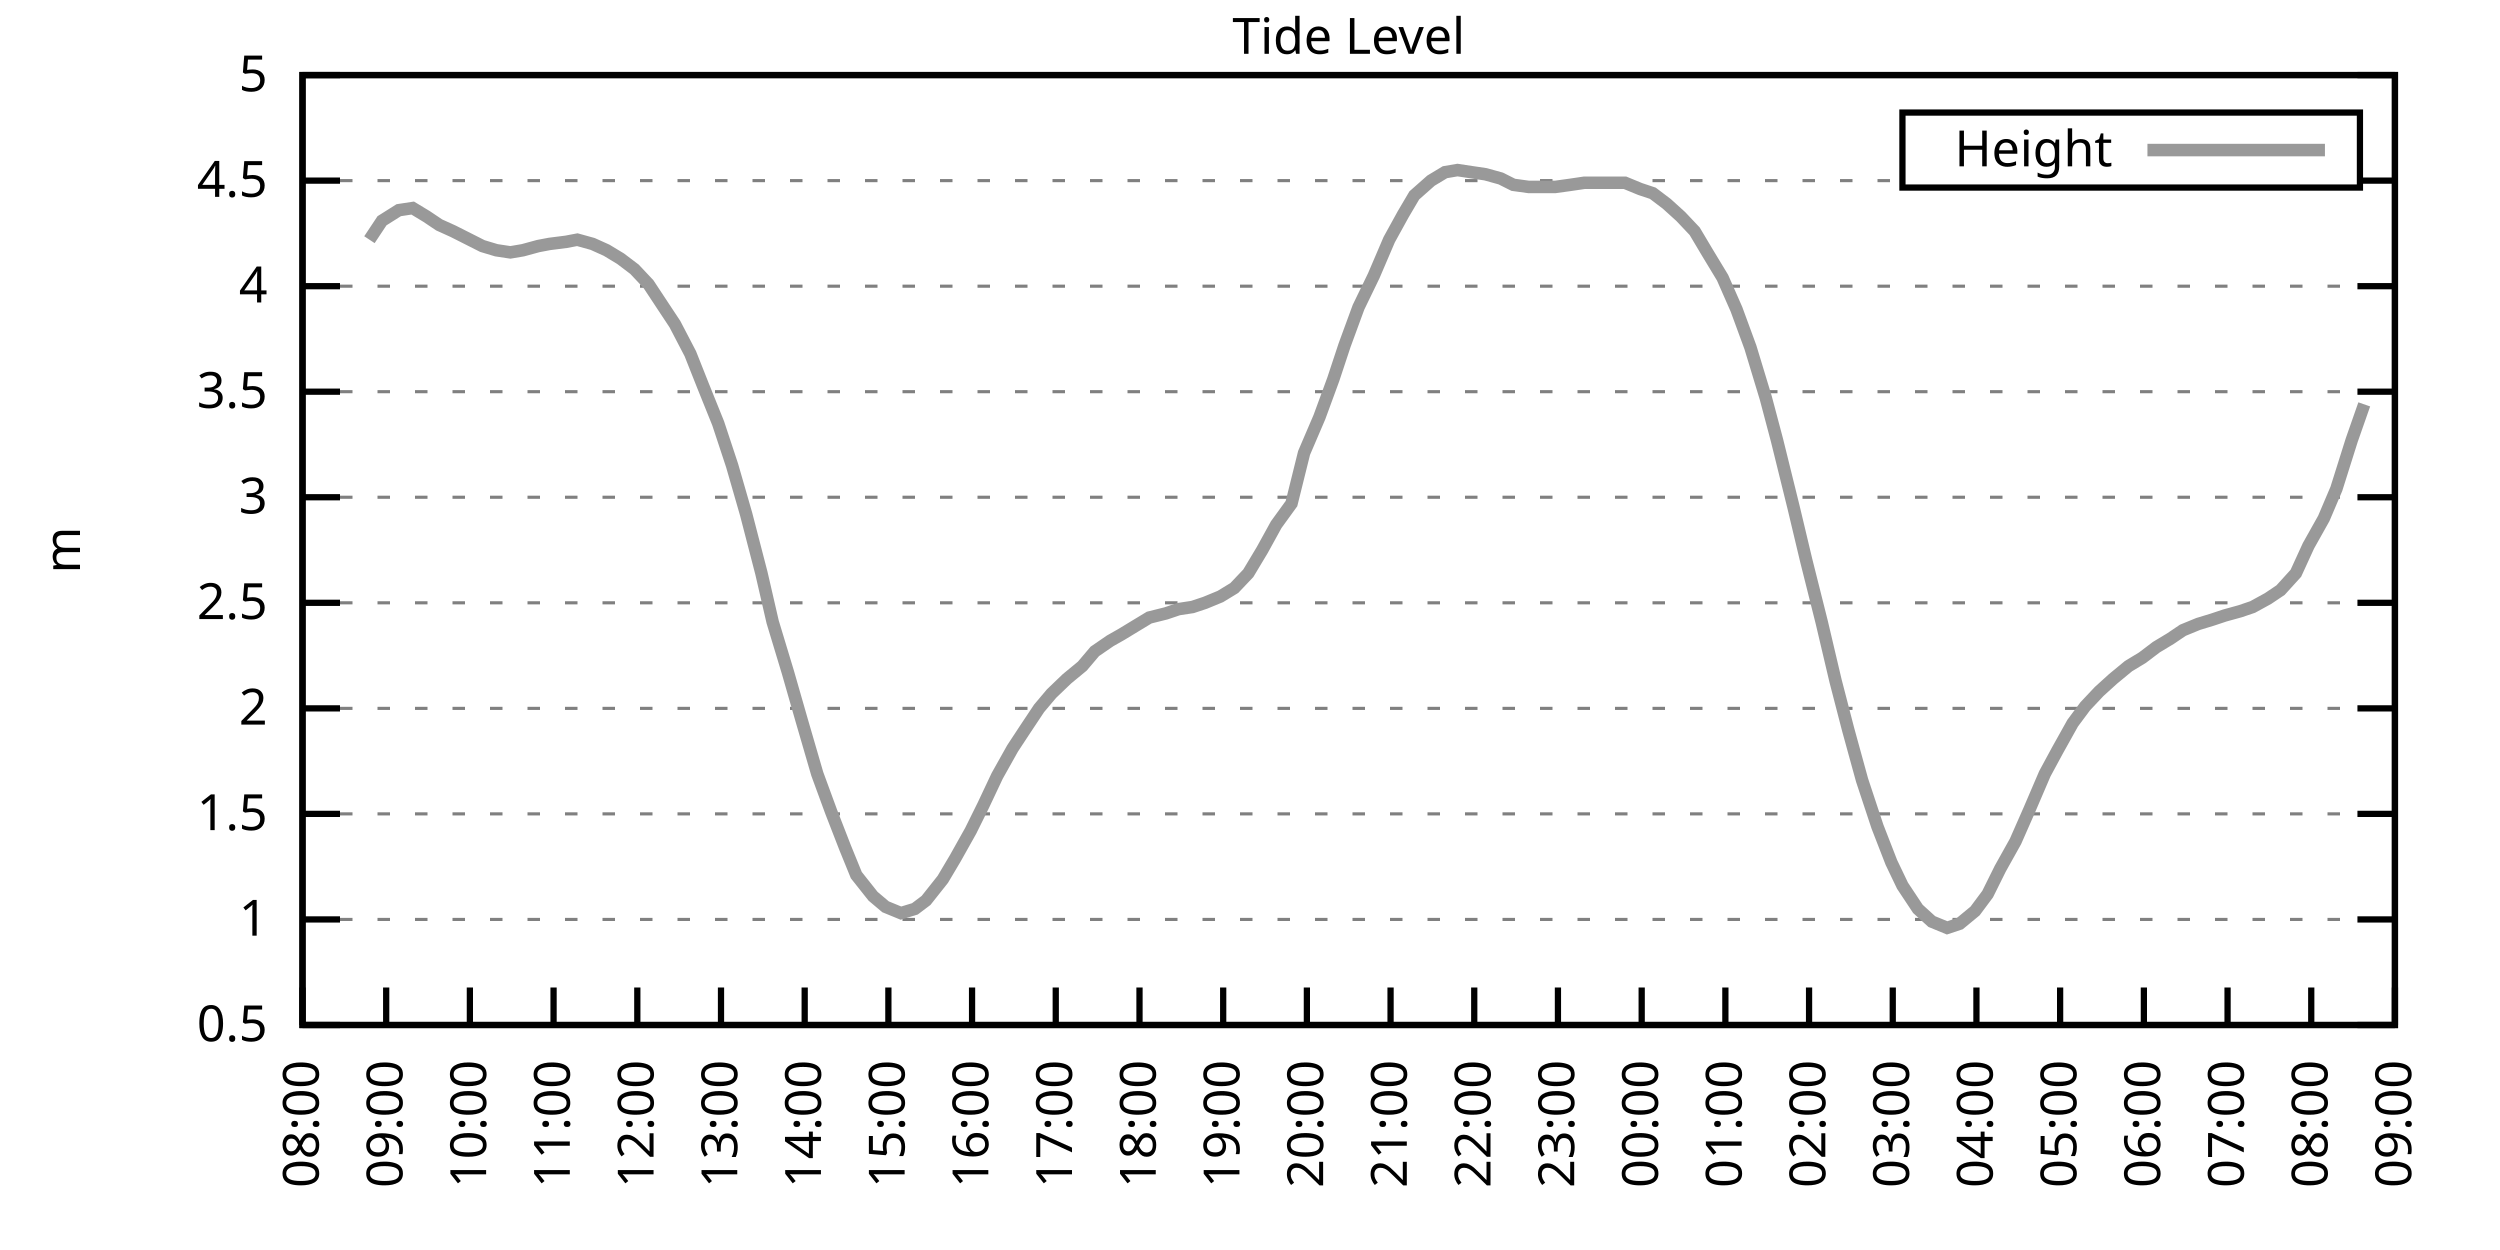
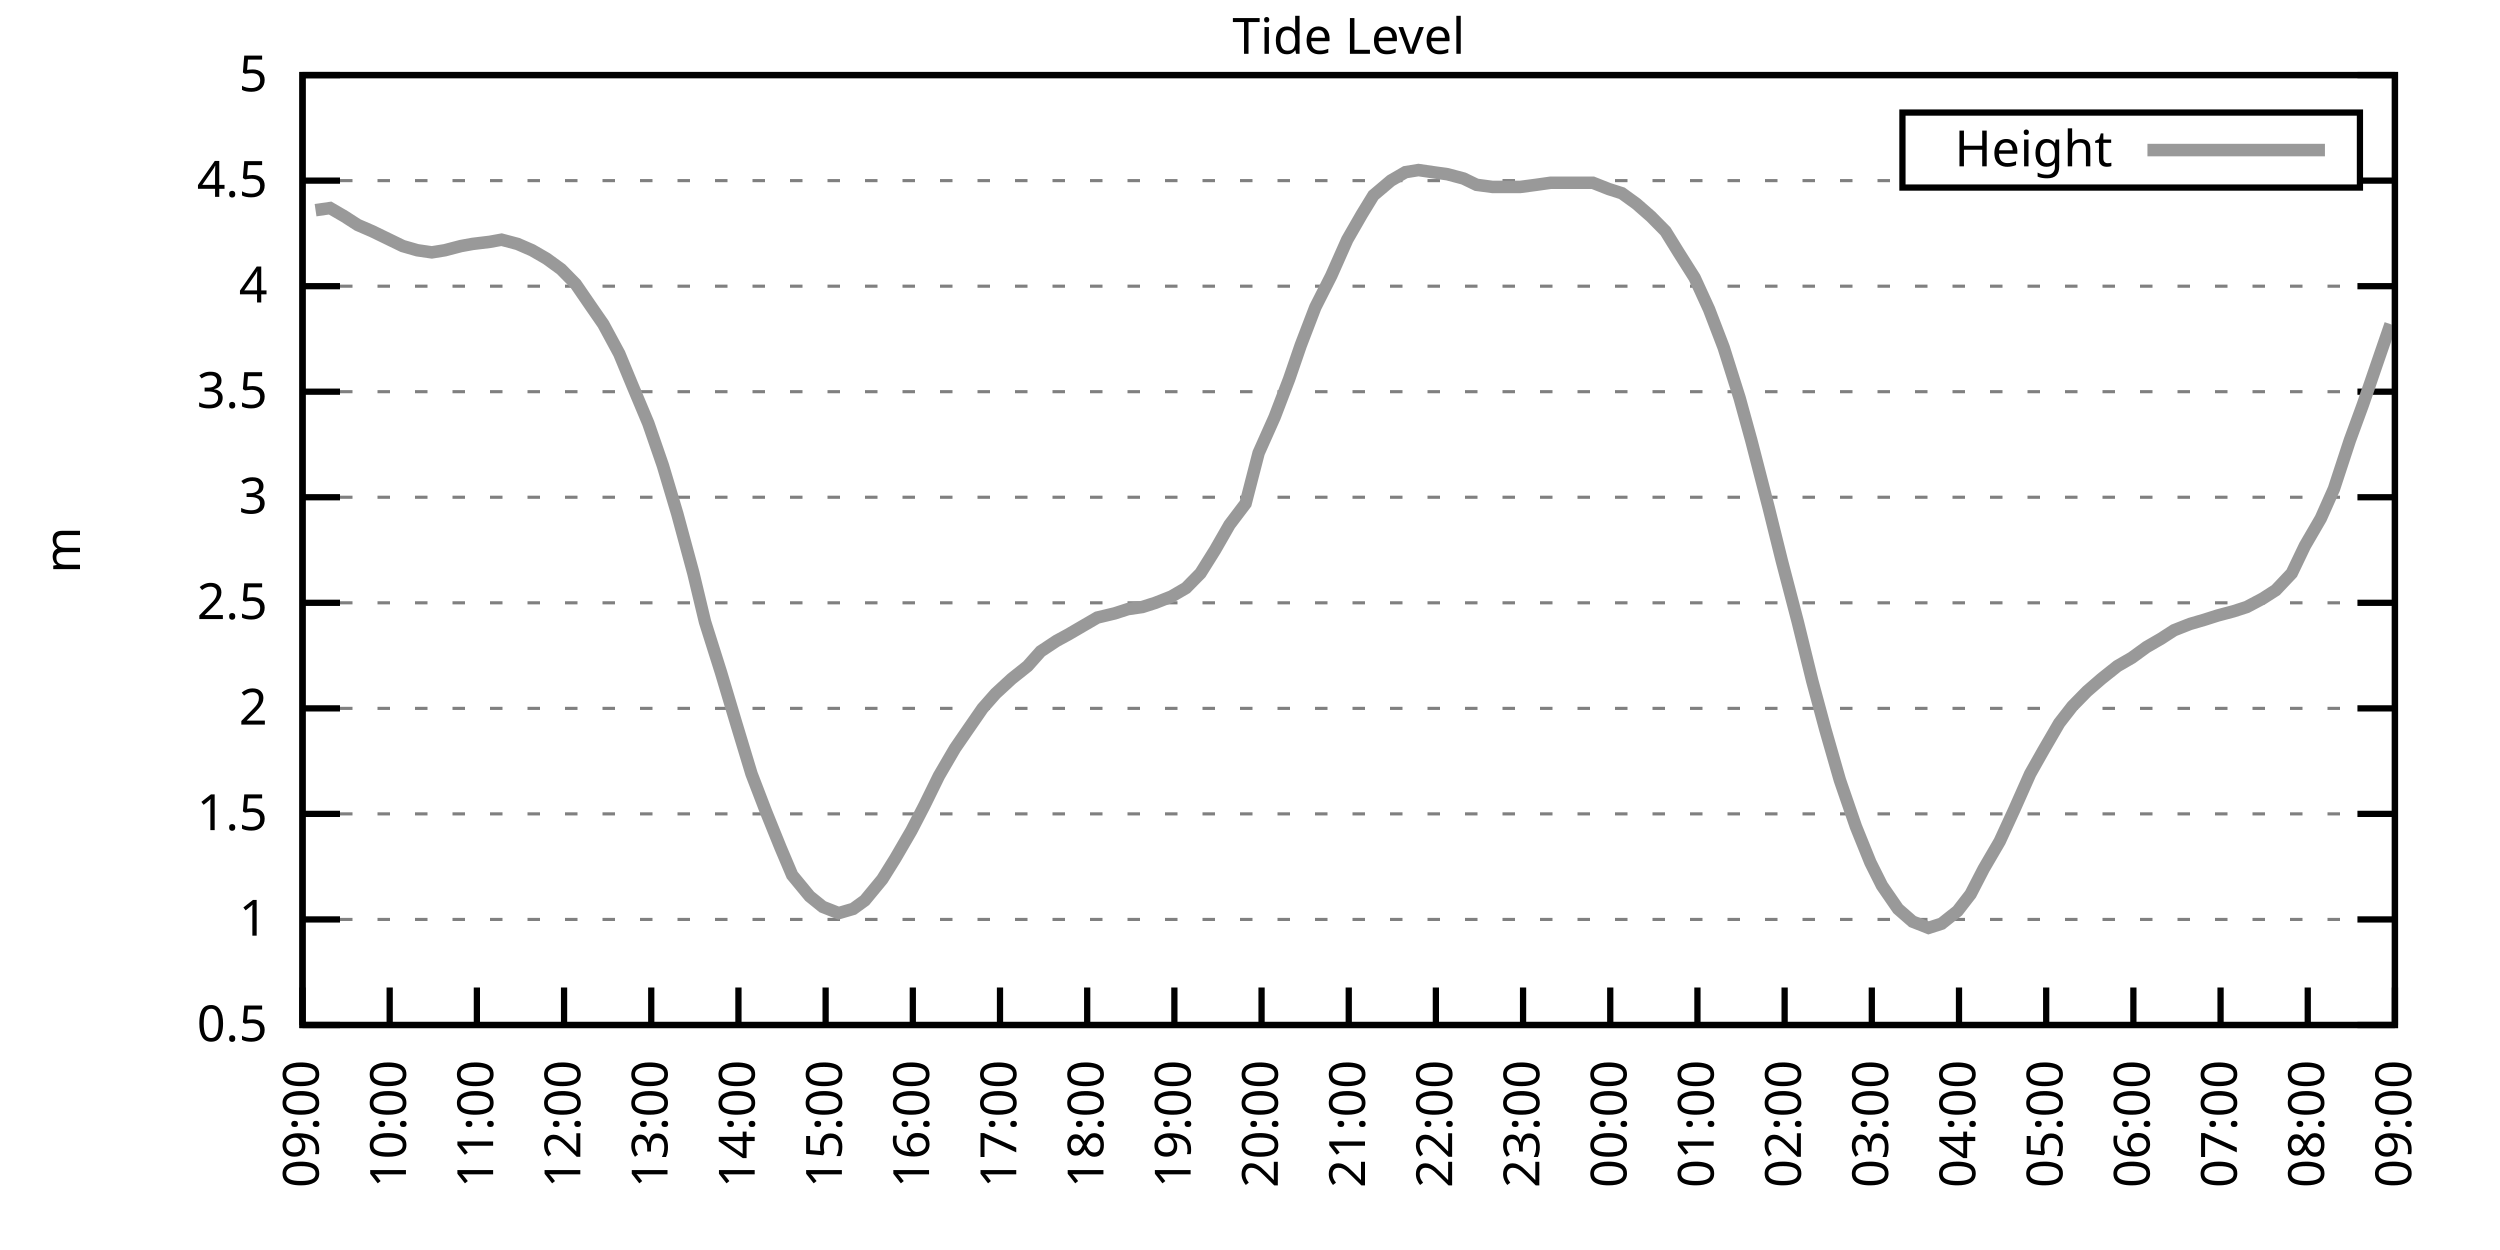
<svg xmlns="http://www.w3.org/2000/svg" xmlns:xlink="http://www.w3.org/1999/xlink" width="400" height="200" viewBox="0 0 400 200">
  <g id="gnuplot_canvas">
    <rect x="0" y="0" width="400" height="200" fill="none" />
    <defs>
      <circle id="gpDot" r="0.5" stroke-width="0.5" stroke="currentColor" />
      <path id="gpPt0" stroke-width="0.333" stroke="currentColor" d="M-1,0 h2 M0,-1 v2" />
      <path id="gpPt1" stroke-width="0.333" stroke="currentColor" d="M-1,-1 L1,1 M1,-1 L-1,1" />
      <path id="gpPt2" stroke-width="0.333" stroke="currentColor" d="M-1,0 L1,0 M0,-1 L0,1 M-1,-1 L1,1 M-1,1 L1,-1" />
      <rect id="gpPt3" stroke-width="0.333" stroke="currentColor" x="-1" y="-1" width="2" height="2" />
      <rect id="gpPt4" stroke-width="0.333" stroke="currentColor" fill="currentColor" x="-1" y="-1" width="2" height="2" />
      <circle id="gpPt5" stroke-width="0.333" stroke="currentColor" cx="0" cy="0" r="1" />
      <use xlink:href="#gpPt5" id="gpPt6" fill="currentColor" stroke="none" />
      <path id="gpPt7" stroke-width="0.333" stroke="currentColor" d="M0,-1.33 L-1.33,0.67 L1.33,0.67 z" />
      <use xlink:href="#gpPt7" id="gpPt8" fill="currentColor" stroke="none" />
      <use xlink:href="#gpPt7" id="gpPt9" stroke="currentColor" transform="rotate(180)" />
      <use xlink:href="#gpPt9" id="gpPt10" fill="currentColor" stroke="none" />
      <use xlink:href="#gpPt3" id="gpPt11" stroke="currentColor" transform="rotate(45)" />
      <use xlink:href="#gpPt11" id="gpPt12" fill="currentColor" stroke="none" />
      <path id="gpPt13" stroke-width="0.333" stroke="currentColor" d="M0,1.330 L1.265,0.411 L0.782,-1.067 L-0.782,-1.076 L-1.265,0.411 z" />
      <use xlink:href="#gpPt13" id="gpPt14" fill="currentColor" stroke="none" />
      <filter id="textbox" filterUnits="objectBoundingBox" x="0" y="0" height="1" width="1">
        <feFlood flood-color="white" flood-opacity="1" result="bgnd" />
        <feComposite in="SourceGraphic" in2="bgnd" operator="atop" />
      </filter>
      <filter id="greybox" filterUnits="objectBoundingBox" x="0" y="0" height="1" width="1">
        <feFlood flood-color="lightgrey" flood-opacity="1" result="grey" />
        <feComposite in="SourceGraphic" in2="grey" operator="atop" />
      </filter>
    </defs>
    <g fill="none" color="white" stroke="currentColor" stroke-width="1.00" stroke-linecap="butt" stroke-linejoin="miter">
</g>
    <g fill="none" color="black" stroke="currentColor" stroke-width="1.00" stroke-linecap="butt" stroke-linejoin="miter">
      <g stroke="none" shape-rendering="crispEdges">
        <polygon fill="rgb(255, 255, 255)" points="48.40,164.00 383.18,164.00 383.18,12.02 48.40,12.02 " />
      </g>
    </g>
    <g fill="none" color="black" stroke="currentColor" stroke-width="1.00" stroke-linecap="butt" stroke-linejoin="miter">
</g>
    <g fill="none" color="black" stroke="black" stroke-width="0.50" stroke-linecap="butt" stroke-linejoin="miter">
</g>
    <g fill="none" color="gray" stroke="currentColor" stroke-width="0.50" stroke-linecap="butt" stroke-linejoin="miter">
      <path stroke="gray" stroke-dasharray="2,4" class="gridline" d="M48.40,164.00 L383.19,164.00  " />
    </g>
    <g fill="none" color="gray" stroke="gray" stroke-width="1.00" stroke-linecap="butt" stroke-linejoin="miter">
</g>
    <g fill="none" color="black" stroke="currentColor" stroke-width="1.00" stroke-linecap="butt" stroke-linejoin="miter">
      <path stroke="black" d="M48.40,164.00 L54.40,164.00 M383.19,164.00 L377.19,164.00  " />
      <g transform="translate(42.80,166.60)" stroke="none" fill="black" font-family="Sans" font-size="8.00" text-anchor="end">
        <text>
          <tspan font-family="Sans"> 0.5</tspan>
        </text>
      </g>
    </g>
    <g fill="none" color="black" stroke="currentColor" stroke-width="1.00" stroke-linecap="butt" stroke-linejoin="miter">
</g>
    <g fill="none" color="black" stroke="black" stroke-width="0.50" stroke-linecap="butt" stroke-linejoin="miter">
</g>
    <g fill="none" color="gray" stroke="currentColor" stroke-width="0.50" stroke-linecap="butt" stroke-linejoin="miter">
      <path stroke="gray" stroke-dasharray="2,4" class="gridline" d="M48.40,147.11 L383.19,147.11  " />
    </g>
    <g fill="none" color="gray" stroke="gray" stroke-width="1.00" stroke-linecap="butt" stroke-linejoin="miter">
</g>
    <g fill="none" color="black" stroke="currentColor" stroke-width="1.00" stroke-linecap="butt" stroke-linejoin="miter">
      <path stroke="black" d="M48.40,147.11 L54.40,147.11 M383.19,147.11 L377.19,147.11  " />
      <g transform="translate(42.80,149.71)" stroke="none" fill="black" font-family="Sans" font-size="8.00" text-anchor="end">
        <text>
          <tspan font-family="Sans"> 1</tspan>
        </text>
      </g>
    </g>
    <g fill="none" color="black" stroke="currentColor" stroke-width="1.00" stroke-linecap="butt" stroke-linejoin="miter">
</g>
    <g fill="none" color="black" stroke="black" stroke-width="0.50" stroke-linecap="butt" stroke-linejoin="miter">
</g>
    <g fill="none" color="gray" stroke="currentColor" stroke-width="0.50" stroke-linecap="butt" stroke-linejoin="miter">
      <path stroke="gray" stroke-dasharray="2,4" class="gridline" d="M48.40,130.22 L383.19,130.22  " />
    </g>
    <g fill="none" color="gray" stroke="gray" stroke-width="1.00" stroke-linecap="butt" stroke-linejoin="miter">
</g>
    <g fill="none" color="black" stroke="currentColor" stroke-width="1.00" stroke-linecap="butt" stroke-linejoin="miter">
      <path stroke="black" d="M48.40,130.22 L54.40,130.22 M383.19,130.22 L377.19,130.22  " />
      <g transform="translate(42.80,132.82)" stroke="none" fill="black" font-family="Sans" font-size="8.00" text-anchor="end">
        <text>
          <tspan font-family="Sans"> 1.5</tspan>
        </text>
      </g>
    </g>
    <g fill="none" color="black" stroke="currentColor" stroke-width="1.00" stroke-linecap="butt" stroke-linejoin="miter">
</g>
    <g fill="none" color="black" stroke="black" stroke-width="0.50" stroke-linecap="butt" stroke-linejoin="miter">
</g>
    <g fill="none" color="gray" stroke="currentColor" stroke-width="0.50" stroke-linecap="butt" stroke-linejoin="miter">
      <path stroke="gray" stroke-dasharray="2,4" class="gridline" d="M48.40,113.34 L383.19,113.34  " />
    </g>
    <g fill="none" color="gray" stroke="gray" stroke-width="1.00" stroke-linecap="butt" stroke-linejoin="miter">
</g>
    <g fill="none" color="black" stroke="currentColor" stroke-width="1.00" stroke-linecap="butt" stroke-linejoin="miter">
      <path stroke="black" d="M48.40,113.34 L54.40,113.34 M383.19,113.34 L377.19,113.34  " />
      <g transform="translate(42.80,115.94)" stroke="none" fill="black" font-family="Sans" font-size="8.00" text-anchor="end">
        <text>
          <tspan font-family="Sans"> 2</tspan>
        </text>
      </g>
    </g>
    <g fill="none" color="black" stroke="currentColor" stroke-width="1.00" stroke-linecap="butt" stroke-linejoin="miter">
</g>
    <g fill="none" color="black" stroke="black" stroke-width="0.50" stroke-linecap="butt" stroke-linejoin="miter">
</g>
    <g fill="none" color="gray" stroke="currentColor" stroke-width="0.50" stroke-linecap="butt" stroke-linejoin="miter">
      <path stroke="gray" stroke-dasharray="2,4" class="gridline" d="M48.40,96.45 L383.19,96.45  " />
    </g>
    <g fill="none" color="gray" stroke="gray" stroke-width="1.00" stroke-linecap="butt" stroke-linejoin="miter">
</g>
    <g fill="none" color="black" stroke="currentColor" stroke-width="1.00" stroke-linecap="butt" stroke-linejoin="miter">
      <path stroke="black" d="M48.40,96.45 L54.40,96.45 M383.19,96.45 L377.19,96.45  " />
      <g transform="translate(42.80,99.05)" stroke="none" fill="black" font-family="Sans" font-size="8.00" text-anchor="end">
        <text>
          <tspan font-family="Sans"> 2.5</tspan>
        </text>
      </g>
    </g>
    <g fill="none" color="black" stroke="currentColor" stroke-width="1.00" stroke-linecap="butt" stroke-linejoin="miter">
</g>
    <g fill="none" color="black" stroke="black" stroke-width="0.50" stroke-linecap="butt" stroke-linejoin="miter">
</g>
    <g fill="none" color="gray" stroke="currentColor" stroke-width="0.50" stroke-linecap="butt" stroke-linejoin="miter">
      <path stroke="gray" stroke-dasharray="2,4" class="gridline" d="M48.40,79.56 L383.19,79.56  " />
    </g>
    <g fill="none" color="gray" stroke="gray" stroke-width="1.00" stroke-linecap="butt" stroke-linejoin="miter">
</g>
    <g fill="none" color="black" stroke="currentColor" stroke-width="1.00" stroke-linecap="butt" stroke-linejoin="miter">
      <path stroke="black" d="M48.40,79.56 L54.40,79.56 M383.19,79.56 L377.19,79.56  " />
      <g transform="translate(42.80,82.16)" stroke="none" fill="black" font-family="Sans" font-size="8.00" text-anchor="end">
        <text>
          <tspan font-family="Sans"> 3</tspan>
        </text>
      </g>
    </g>
    <g fill="none" color="black" stroke="currentColor" stroke-width="1.00" stroke-linecap="butt" stroke-linejoin="miter">
</g>
    <g fill="none" color="black" stroke="black" stroke-width="0.50" stroke-linecap="butt" stroke-linejoin="miter">
</g>
    <g fill="none" color="gray" stroke="currentColor" stroke-width="0.50" stroke-linecap="butt" stroke-linejoin="miter">
      <path stroke="gray" stroke-dasharray="2,4" class="gridline" d="M48.40,62.67 L383.19,62.67  " />
    </g>
    <g fill="none" color="gray" stroke="gray" stroke-width="1.00" stroke-linecap="butt" stroke-linejoin="miter">
</g>
    <g fill="none" color="black" stroke="currentColor" stroke-width="1.00" stroke-linecap="butt" stroke-linejoin="miter">
      <path stroke="black" d="M48.40,62.67 L54.40,62.67 M383.19,62.67 L377.19,62.67  " />
      <g transform="translate(42.80,65.27)" stroke="none" fill="black" font-family="Sans" font-size="8.00" text-anchor="end">
        <text>
          <tspan font-family="Sans"> 3.5</tspan>
        </text>
      </g>
    </g>
    <g fill="none" color="black" stroke="currentColor" stroke-width="1.00" stroke-linecap="butt" stroke-linejoin="miter">
</g>
    <g fill="none" color="black" stroke="black" stroke-width="0.50" stroke-linecap="butt" stroke-linejoin="miter">
</g>
    <g fill="none" color="gray" stroke="currentColor" stroke-width="0.50" stroke-linecap="butt" stroke-linejoin="miter">
      <path stroke="gray" stroke-dasharray="2,4" class="gridline" d="M48.40,45.79 L383.19,45.79  " />
    </g>
    <g fill="none" color="gray" stroke="gray" stroke-width="1.00" stroke-linecap="butt" stroke-linejoin="miter">
</g>
    <g fill="none" color="black" stroke="currentColor" stroke-width="1.00" stroke-linecap="butt" stroke-linejoin="miter">
      <path stroke="black" d="M48.40,45.79 L54.40,45.79 M383.19,45.79 L377.19,45.79  " />
      <g transform="translate(42.80,48.39)" stroke="none" fill="black" font-family="Sans" font-size="8.00" text-anchor="end">
        <text>
          <tspan font-family="Sans"> 4</tspan>
        </text>
      </g>
    </g>
    <g fill="none" color="black" stroke="currentColor" stroke-width="1.00" stroke-linecap="butt" stroke-linejoin="miter">
</g>
    <g fill="none" color="black" stroke="black" stroke-width="0.50" stroke-linecap="butt" stroke-linejoin="miter">
</g>
    <g fill="none" color="gray" stroke="currentColor" stroke-width="0.50" stroke-linecap="butt" stroke-linejoin="miter">
      <path stroke="gray" stroke-dasharray="2,4" class="gridline" d="M48.40,28.90 L304.39,28.90 M377.59,28.90 L383.19,28.90  " />
    </g>
    <g fill="none" color="gray" stroke="gray" stroke-width="1.00" stroke-linecap="butt" stroke-linejoin="miter">
</g>
    <g fill="none" color="black" stroke="currentColor" stroke-width="1.00" stroke-linecap="butt" stroke-linejoin="miter">
      <path stroke="black" d="M48.40,28.90 L54.40,28.90 M383.19,28.90 L377.19,28.90  " />
      <g transform="translate(42.80,31.50)" stroke="none" fill="black" font-family="Sans" font-size="8.00" text-anchor="end">
        <text>
          <tspan font-family="Sans"> 4.5</tspan>
        </text>
      </g>
    </g>
    <g fill="none" color="black" stroke="currentColor" stroke-width="1.00" stroke-linecap="butt" stroke-linejoin="miter">
</g>
    <g fill="none" color="black" stroke="black" stroke-width="0.50" stroke-linecap="butt" stroke-linejoin="miter">
</g>
    <g fill="none" color="gray" stroke="currentColor" stroke-width="0.50" stroke-linecap="butt" stroke-linejoin="miter">
      <path stroke="gray" stroke-dasharray="2,4" class="gridline" d="M48.40,12.01 L383.19,12.01  " />
    </g>
    <g fill="none" color="gray" stroke="gray" stroke-width="1.00" stroke-linecap="butt" stroke-linejoin="miter">
</g>
    <g fill="none" color="black" stroke="currentColor" stroke-width="1.00" stroke-linecap="butt" stroke-linejoin="miter">
      <path stroke="black" d="M48.40,12.01 L54.40,12.01 M383.19,12.01 L377.19,12.01  " />
      <g transform="translate(42.80,14.61)" stroke="none" fill="black" font-family="Sans" font-size="8.00" text-anchor="end">
        <text>
          <tspan font-family="Sans"> 5</tspan>
        </text>
      </g>
    </g>
    <g fill="none" color="black" stroke="currentColor" stroke-width="1.00" stroke-linecap="butt" stroke-linejoin="miter">
      <path stroke="black" d="M48.40,164.00 L48.40,158.00  " />
      <g transform="translate(51.00,169.60) rotate(270.00)" stroke="none" fill="black" font-family="Sans" font-size="8.00" text-anchor="end">
        <text>
-           <tspan font-family="Sans">08:00</tspan>
-         </text>
-       </g>
-     </g>
-     <g fill="none" color="black" stroke="currentColor" stroke-width="1.00" stroke-linecap="butt" stroke-linejoin="miter">
-       <path stroke="black" d="M61.79,164.00 L61.79,158.00  " />
-       <g transform="translate(64.39,169.60) rotate(270.00)" stroke="none" fill="black" font-family="Sans" font-size="8.00" text-anchor="end">
-         <text>
          <tspan font-family="Sans">09:00</tspan>
        </text>
      </g>
    </g>
    <g fill="none" color="black" stroke="currentColor" stroke-width="1.00" stroke-linecap="butt" stroke-linejoin="miter">
-       <path stroke="black" d="M75.18,164.00 L75.18,158.00  " />
-       <g transform="translate(77.78,169.60) rotate(270.00)" stroke="none" fill="black" font-family="Sans" font-size="8.00" text-anchor="end">
+       <path stroke="black" d="M62.35,164.00 L62.35,158.00  " />
+       <g transform="translate(64.95,169.60) rotate(270.00)" stroke="none" fill="black" font-family="Sans" font-size="8.00" text-anchor="end">
        <text>
          <tspan font-family="Sans">10:00</tspan>
        </text>
      </g>
    </g>
    <g fill="none" color="black" stroke="currentColor" stroke-width="1.00" stroke-linecap="butt" stroke-linejoin="miter">
-       <path stroke="black" d="M88.57,164.00 L88.57,158.00  " />
-       <g transform="translate(91.17,169.60) rotate(270.00)" stroke="none" fill="black" font-family="Sans" font-size="8.00" text-anchor="end">
+       <path stroke="black" d="M76.30,164.00 L76.30,158.00  " />
+       <g transform="translate(78.90,169.60) rotate(270.00)" stroke="none" fill="black" font-family="Sans" font-size="8.00" text-anchor="end">
        <text>
          <tspan font-family="Sans">11:00</tspan>
        </text>
      </g>
    </g>
    <g fill="none" color="black" stroke="currentColor" stroke-width="1.00" stroke-linecap="butt" stroke-linejoin="miter">
-       <path stroke="black" d="M101.97,164.00 L101.97,158.00  " />
-       <g transform="translate(104.57,169.60) rotate(270.00)" stroke="none" fill="black" font-family="Sans" font-size="8.00" text-anchor="end">
+       <path stroke="black" d="M90.25,164.00 L90.25,158.00  " />
+       <g transform="translate(92.85,169.60) rotate(270.00)" stroke="none" fill="black" font-family="Sans" font-size="8.00" text-anchor="end">
        <text>
          <tspan font-family="Sans">12:00</tspan>
        </text>
      </g>
    </g>
    <g fill="none" color="black" stroke="currentColor" stroke-width="1.00" stroke-linecap="butt" stroke-linejoin="miter">
-       <path stroke="black" d="M115.36,164.00 L115.36,158.00  " />
-       <g transform="translate(117.96,169.60) rotate(270.00)" stroke="none" fill="black" font-family="Sans" font-size="8.00" text-anchor="end">
+       <path stroke="black" d="M104.20,164.00 L104.20,158.00  " />
+       <g transform="translate(106.80,169.60) rotate(270.00)" stroke="none" fill="black" font-family="Sans" font-size="8.00" text-anchor="end">
        <text>
          <tspan font-family="Sans">13:00</tspan>
        </text>
      </g>
    </g>
    <g fill="none" color="black" stroke="currentColor" stroke-width="1.00" stroke-linecap="butt" stroke-linejoin="miter">
-       <path stroke="black" d="M128.75,164.00 L128.75,158.00  " />
-       <g transform="translate(131.35,169.60) rotate(270.00)" stroke="none" fill="black" font-family="Sans" font-size="8.00" text-anchor="end">
+       <path stroke="black" d="M118.15,164.00 L118.15,158.00  " />
+       <g transform="translate(120.75,169.60) rotate(270.00)" stroke="none" fill="black" font-family="Sans" font-size="8.00" text-anchor="end">
        <text>
          <tspan font-family="Sans">14:00</tspan>
        </text>
      </g>
    </g>
    <g fill="none" color="black" stroke="currentColor" stroke-width="1.00" stroke-linecap="butt" stroke-linejoin="miter">
-       <path stroke="black" d="M142.14,164.00 L142.14,158.00  " />
-       <g transform="translate(144.74,169.60) rotate(270.00)" stroke="none" fill="black" font-family="Sans" font-size="8.00" text-anchor="end">
+       <path stroke="black" d="M132.10,164.00 L132.10,158.00  " />
+       <g transform="translate(134.70,169.60) rotate(270.00)" stroke="none" fill="black" font-family="Sans" font-size="8.00" text-anchor="end">
        <text>
          <tspan font-family="Sans">15:00</tspan>
        </text>
      </g>
    </g>
    <g fill="none" color="black" stroke="currentColor" stroke-width="1.00" stroke-linecap="butt" stroke-linejoin="miter">
-       <path stroke="black" d="M155.53,164.00 L155.53,158.00  " />
-       <g transform="translate(158.13,169.60) rotate(270.00)" stroke="none" fill="black" font-family="Sans" font-size="8.00" text-anchor="end">
+       <path stroke="black" d="M146.05,164.00 L146.05,158.00  " />
+       <g transform="translate(148.65,169.60) rotate(270.00)" stroke="none" fill="black" font-family="Sans" font-size="8.00" text-anchor="end">
        <text>
          <tspan font-family="Sans">16:00</tspan>
        </text>
      </g>
    </g>
    <g fill="none" color="black" stroke="currentColor" stroke-width="1.00" stroke-linecap="butt" stroke-linejoin="miter">
-       <path stroke="black" d="M168.92,164.00 L168.92,158.00  " />
-       <g transform="translate(171.52,169.60) rotate(270.00)" stroke="none" fill="black" font-family="Sans" font-size="8.00" text-anchor="end">
+       <path stroke="black" d="M160.00,164.00 L160.00,158.00  " />
+       <g transform="translate(162.60,169.60) rotate(270.00)" stroke="none" fill="black" font-family="Sans" font-size="8.00" text-anchor="end">
        <text>
          <tspan font-family="Sans">17:00</tspan>
        </text>
      </g>
    </g>
    <g fill="none" color="black" stroke="currentColor" stroke-width="1.00" stroke-linecap="butt" stroke-linejoin="miter">
-       <path stroke="black" d="M182.32,164.00 L182.32,158.00  " />
-       <g transform="translate(184.92,169.60) rotate(270.00)" stroke="none" fill="black" font-family="Sans" font-size="8.00" text-anchor="end">
+       <path stroke="black" d="M173.95,164.00 L173.95,158.00  " />
+       <g transform="translate(176.55,169.60) rotate(270.00)" stroke="none" fill="black" font-family="Sans" font-size="8.00" text-anchor="end">
        <text>
          <tspan font-family="Sans">18:00</tspan>
        </text>
      </g>
    </g>
    <g fill="none" color="black" stroke="currentColor" stroke-width="1.00" stroke-linecap="butt" stroke-linejoin="miter">
-       <path stroke="black" d="M195.71,164.00 L195.71,158.00  " />
-       <g transform="translate(198.31,169.60) rotate(270.00)" stroke="none" fill="black" font-family="Sans" font-size="8.00" text-anchor="end">
+       <path stroke="black" d="M187.90,164.00 L187.90,158.00  " />
+       <g transform="translate(190.50,169.60) rotate(270.00)" stroke="none" fill="black" font-family="Sans" font-size="8.00" text-anchor="end">
        <text>
          <tspan font-family="Sans">19:00</tspan>
        </text>
      </g>
    </g>
    <g fill="none" color="black" stroke="currentColor" stroke-width="1.00" stroke-linecap="butt" stroke-linejoin="miter">
-       <path stroke="black" d="M209.10,164.00 L209.10,158.00  " />
-       <g transform="translate(211.70,169.60) rotate(270.00)" stroke="none" fill="black" font-family="Sans" font-size="8.00" text-anchor="end">
+       <path stroke="black" d="M201.85,164.00 L201.85,158.00  " />
+       <g transform="translate(204.45,169.60) rotate(270.00)" stroke="none" fill="black" font-family="Sans" font-size="8.00" text-anchor="end">
        <text>
          <tspan font-family="Sans">20:00</tspan>
        </text>
      </g>
    </g>
    <g fill="none" color="black" stroke="currentColor" stroke-width="1.00" stroke-linecap="butt" stroke-linejoin="miter">
-       <path stroke="black" d="M222.49,164.00 L222.49,158.00  " />
-       <g transform="translate(225.09,169.60) rotate(270.00)" stroke="none" fill="black" font-family="Sans" font-size="8.00" text-anchor="end">
+       <path stroke="black" d="M215.80,164.00 L215.80,158.00  " />
+       <g transform="translate(218.40,169.60) rotate(270.00)" stroke="none" fill="black" font-family="Sans" font-size="8.00" text-anchor="end">
        <text>
          <tspan font-family="Sans">21:00</tspan>
        </text>
      </g>
    </g>
    <g fill="none" color="black" stroke="currentColor" stroke-width="1.00" stroke-linecap="butt" stroke-linejoin="miter">
-       <path stroke="black" d="M235.88,164.00 L235.88,158.00  " />
-       <g transform="translate(238.48,169.60) rotate(270.00)" stroke="none" fill="black" font-family="Sans" font-size="8.00" text-anchor="end">
+       <path stroke="black" d="M229.74,164.00 L229.74,158.00  " />
+       <g transform="translate(232.34,169.60) rotate(270.00)" stroke="none" fill="black" font-family="Sans" font-size="8.00" text-anchor="end">
        <text>
          <tspan font-family="Sans">22:00</tspan>
        </text>
      </g>
    </g>
    <g fill="none" color="black" stroke="currentColor" stroke-width="1.00" stroke-linecap="butt" stroke-linejoin="miter">
-       <path stroke="black" d="M249.27,164.00 L249.27,158.00  " />
-       <g transform="translate(251.87,169.60) rotate(270.00)" stroke="none" fill="black" font-family="Sans" font-size="8.00" text-anchor="end">
+       <path stroke="black" d="M243.69,164.00 L243.69,158.00  " />
+       <g transform="translate(246.29,169.60) rotate(270.00)" stroke="none" fill="black" font-family="Sans" font-size="8.00" text-anchor="end">
        <text>
          <tspan font-family="Sans">23:00</tspan>
        </text>
      </g>
    </g>
    <g fill="none" color="black" stroke="currentColor" stroke-width="1.00" stroke-linecap="butt" stroke-linejoin="miter">
-       <path stroke="black" d="M262.67,164.00 L262.67,158.00  " />
-       <g transform="translate(265.27,169.60) rotate(270.00)" stroke="none" fill="black" font-family="Sans" font-size="8.00" text-anchor="end">
+       <path stroke="black" d="M257.64,164.00 L257.64,158.00  " />
+       <g transform="translate(260.24,169.60) rotate(270.00)" stroke="none" fill="black" font-family="Sans" font-size="8.00" text-anchor="end">
        <text>
          <tspan font-family="Sans">00:00</tspan>
        </text>
      </g>
    </g>
    <g fill="none" color="black" stroke="currentColor" stroke-width="1.00" stroke-linecap="butt" stroke-linejoin="miter">
-       <path stroke="black" d="M276.06,164.00 L276.06,158.00  " />
-       <g transform="translate(278.66,169.60) rotate(270.00)" stroke="none" fill="black" font-family="Sans" font-size="8.00" text-anchor="end">
+       <path stroke="black" d="M271.59,164.00 L271.59,158.00  " />
+       <g transform="translate(274.19,169.60) rotate(270.00)" stroke="none" fill="black" font-family="Sans" font-size="8.00" text-anchor="end">
        <text>
          <tspan font-family="Sans">01:00</tspan>
        </text>
      </g>
    </g>
    <g fill="none" color="black" stroke="currentColor" stroke-width="1.00" stroke-linecap="butt" stroke-linejoin="miter">
-       <path stroke="black" d="M289.45,164.00 L289.45,158.00  " />
-       <g transform="translate(292.05,169.60) rotate(270.00)" stroke="none" fill="black" font-family="Sans" font-size="8.00" text-anchor="end">
+       <path stroke="black" d="M285.54,164.00 L285.54,158.00  " />
+       <g transform="translate(288.14,169.60) rotate(270.00)" stroke="none" fill="black" font-family="Sans" font-size="8.00" text-anchor="end">
        <text>
          <tspan font-family="Sans">02:00</tspan>
        </text>
      </g>
    </g>
    <g fill="none" color="black" stroke="currentColor" stroke-width="1.00" stroke-linecap="butt" stroke-linejoin="miter">
-       <path stroke="black" d="M302.84,164.00 L302.84,158.00  " />
-       <g transform="translate(305.44,169.60) rotate(270.00)" stroke="none" fill="black" font-family="Sans" font-size="8.00" text-anchor="end">
+       <path stroke="black" d="M299.49,164.00 L299.49,158.00  " />
+       <g transform="translate(302.09,169.60) rotate(270.00)" stroke="none" fill="black" font-family="Sans" font-size="8.00" text-anchor="end">
        <text>
          <tspan font-family="Sans">03:00</tspan>
        </text>
      </g>
    </g>
    <g fill="none" color="black" stroke="currentColor" stroke-width="1.00" stroke-linecap="butt" stroke-linejoin="miter">
-       <path stroke="black" d="M316.23,164.00 L316.23,158.00  " />
-       <g transform="translate(318.83,169.60) rotate(270.00)" stroke="none" fill="black" font-family="Sans" font-size="8.00" text-anchor="end">
+       <path stroke="black" d="M313.44,164.00 L313.44,158.00  " />
+       <g transform="translate(316.04,169.60) rotate(270.00)" stroke="none" fill="black" font-family="Sans" font-size="8.00" text-anchor="end">
        <text>
          <tspan font-family="Sans">04:00</tspan>
        </text>
      </g>
    </g>
    <g fill="none" color="black" stroke="currentColor" stroke-width="1.00" stroke-linecap="butt" stroke-linejoin="miter">
-       <path stroke="black" d="M329.62,164.00 L329.62,158.00  " />
-       <g transform="translate(332.22,169.60) rotate(270.00)" stroke="none" fill="black" font-family="Sans" font-size="8.00" text-anchor="end">
+       <path stroke="black" d="M327.39,164.00 L327.39,158.00  " />
+       <g transform="translate(329.99,169.60) rotate(270.00)" stroke="none" fill="black" font-family="Sans" font-size="8.00" text-anchor="end">
        <text>
          <tspan font-family="Sans">05:00</tspan>
        </text>
      </g>
    </g>
    <g fill="none" color="black" stroke="currentColor" stroke-width="1.00" stroke-linecap="butt" stroke-linejoin="miter">
-       <path stroke="black" d="M343.02,164.00 L343.02,158.00  " />
-       <g transform="translate(345.62,169.60) rotate(270.00)" stroke="none" fill="black" font-family="Sans" font-size="8.00" text-anchor="end">
+       <path stroke="black" d="M341.34,164.00 L341.34,158.00  " />
+       <g transform="translate(343.94,169.60) rotate(270.00)" stroke="none" fill="black" font-family="Sans" font-size="8.00" text-anchor="end">
        <text>
          <tspan font-family="Sans">06:00</tspan>
        </text>
      </g>
    </g>
    <g fill="none" color="black" stroke="currentColor" stroke-width="1.00" stroke-linecap="butt" stroke-linejoin="miter">
-       <path stroke="black" d="M356.41,164.00 L356.41,158.00  " />
-       <g transform="translate(359.01,169.60) rotate(270.00)" stroke="none" fill="black" font-family="Sans" font-size="8.00" text-anchor="end">
+       <path stroke="black" d="M355.29,164.00 L355.29,158.00  " />
+       <g transform="translate(357.89,169.60) rotate(270.00)" stroke="none" fill="black" font-family="Sans" font-size="8.00" text-anchor="end">
        <text>
          <tspan font-family="Sans">07:00</tspan>
        </text>
      </g>
    </g>
    <g fill="none" color="black" stroke="currentColor" stroke-width="1.00" stroke-linecap="butt" stroke-linejoin="miter">
-       <path stroke="black" d="M369.80,164.00 L369.80,158.00  " />
-       <g transform="translate(372.40,169.60) rotate(270.00)" stroke="none" fill="black" font-family="Sans" font-size="8.00" text-anchor="end">
+       <path stroke="black" d="M369.24,164.00 L369.24,158.00  " />
+       <g transform="translate(371.84,169.60) rotate(270.00)" stroke="none" fill="black" font-family="Sans" font-size="8.00" text-anchor="end">
        <text>
          <tspan font-family="Sans">08:00</tspan>
        </text>
      </g>
    </g>
    <g fill="none" color="black" stroke="currentColor" stroke-width="1.00" stroke-linecap="butt" stroke-linejoin="miter">
      <path stroke="black" d="M383.19,164.00 L383.19,158.00  " />
      <g transform="translate(385.79,169.60) rotate(270.00)" stroke="none" fill="black" font-family="Sans" font-size="8.00" text-anchor="end">
        <text>
          <tspan font-family="Sans">09:00</tspan>
        </text>
      </g>
    </g>
    <g fill="none" color="black" stroke="currentColor" stroke-width="1.00" stroke-linecap="butt" stroke-linejoin="miter">
</g>
    <g fill="none" color="black" stroke="currentColor" stroke-width="1.00" stroke-linecap="butt" stroke-linejoin="miter">
      <path stroke="black" d="M48.40,12.01 L48.40,164.00 L383.19,164.00 L383.19,12.01 L48.40,12.01 Z  " />
    </g>
    <g fill="none" color="black" stroke="currentColor" stroke-width="1.00" stroke-linecap="butt" stroke-linejoin="miter">
</g>
    <g fill="none" color="black" stroke="currentColor" stroke-width="1.00" stroke-linecap="butt" stroke-linejoin="miter">
      <path stroke="black" d="M304.39,30.01 L304.39,18.01 L377.59,18.01 L377.59,30.01 L304.39,30.01 Z  " />
    </g>
    <g id="Tide_level_plot_1">
      <g fill="none" color="white" stroke="black" stroke-width="2.00" stroke-linecap="butt" stroke-linejoin="miter">
</g>
      <g fill="none" color="black" stroke="currentColor" stroke-width="2.00" stroke-linecap="butt" stroke-linejoin="miter">
        <g transform="translate(337.99,26.61)" stroke="none" fill="black" font-family="Sans" font-size="8.00" text-anchor="end">
          <text>
            <tspan font-family="Sans">Height</tspan>
          </text>
        </g>
      </g>
      <g fill="none" color="black" stroke="currentColor" stroke-width="2.00" stroke-linecap="butt" stroke-linejoin="miter">
-         <path stroke="rgb(153, 153, 153)" d="M343.59,24.01 L371.99,24.01 M59.11,38.35 L61.12,35.32 L63.80,33.63 L66.03,33.29 L68.26,34.64 L70.27,35.99   L72.50,37.00 L77.19,39.37 L79.42,40.04 L81.66,40.38 L83.66,40.04 L86.12,39.37 L87.91,39.03 L90.58,38.69   L92.37,38.35 L94.82,39.03 L97.06,40.04 L99.29,41.39 L101.52,43.08 L103.75,45.45 L105.98,48.83 L107.99,51.87   L110.45,56.59 L112.46,61.66 L114.91,67.74 L117.14,74.49 L119.38,82.26 L121.83,91.72 L123.62,99.49 L126.07,107.59   L128.30,115.36 L130.76,123.81 L132.99,129.89 L135.22,135.63 L137.01,140.02 L139.69,143.40 L141.69,145.09 L144.15,146.10   L146.38,145.42 L148.17,144.07 L150.85,140.69 L152.85,137.32 L155.31,132.93 L157.32,128.87 L159.55,124.14 L162.01,119.75   L164.01,116.71 L166.25,113.34 L168.25,110.97 L170.71,108.61 L173.17,106.58 L175.17,104.22 L177.63,102.53 L179.41,101.52   L181.65,100.16 L183.88,98.81 L186.56,98.14 L188.57,97.46 L190.80,97.12 L192.81,96.45 L195.26,95.44 L197.49,94.08   L199.73,91.72 L201.96,88.00 L204.19,83.95 L206.64,80.57 L208.65,72.47 L211.11,66.73 L213.34,60.65 L215.13,55.24   L217.36,49.16 L219.81,44.10 L222.27,38.35 L224.50,34.30 L226.29,31.26 L228.96,28.90 L231.20,27.55 L233.20,27.21   L235.44,27.55 L237.67,27.88 L240.12,28.56 L242.13,29.57 L244.59,29.91 L246.60,29.91 L248.83,29.91 L251.28,29.57   L253.51,29.24 L255.52,29.24 L257.76,29.24 L259.99,29.24 L262.44,30.25 L264.45,30.92 L266.68,32.61 L268.92,34.64   L271.15,37.00 L273.16,40.38 L275.61,44.43 L277.84,49.50 L280.07,55.58 L282.53,63.69 L284.32,70.44 L286.99,81.25   L289.00,89.69 L291.46,99.49 L293.69,108.95 L295.70,116.71 L297.93,124.82 L300.39,132.25 L302.62,137.99 L304.40,141.71   L306.86,145.42 L309.09,147.45 L311.54,148.46 L313.55,147.79 L316.01,145.76 L318.02,143.06 L320.03,139.01 L322.48,134.62   L324.71,129.55 L327.17,123.81 L329.18,120.09 L331.63,115.70 L333.64,113.00 L335.87,110.63 L338.10,108.61 L340.56,106.58   L342.79,105.23 L345.02,103.54 L347.26,102.19 L349.26,100.84 L351.72,99.83 L353.95,99.15 L355.96,98.48 L358.42,97.80   L360.42,97.12 L362.88,95.77 L364.89,94.42 L367.34,91.72 L369.35,87.33 L371.81,82.94 L373.82,78.21 L376.27,70.44   L378.28,64.70  " />
+         <path stroke="rgb(153, 153, 153)" d="M343.59,24.01 L371.99,24.01 M50.49,33.63 L52.82,33.29 L55.14,34.64 L57.23,35.99 L59.56,37.00 L64.44,39.37   L66.77,40.04 L69.09,40.38 L71.18,40.04 L73.74,39.37 L75.60,39.03 L78.39,38.69 L80.25,38.35 L82.81,39.03   L85.13,40.04 L87.46,41.39 L89.78,43.08 L92.11,45.45 L94.43,48.83 L96.53,51.87 L99.08,56.59 L101.18,61.66   L103.73,67.74 L106.06,74.49 L108.38,82.26 L110.94,91.72 L112.80,99.49 L115.36,107.59 L117.68,115.36 L120.24,123.81   L122.57,129.89 L124.89,135.63 L126.75,140.02 L129.54,143.40 L131.63,145.09 L134.19,146.10 L136.51,145.42 L138.37,144.07   L141.16,140.69 L143.26,137.32 L145.81,132.93 L147.91,128.87 L150.23,124.14 L152.79,119.75 L154.88,116.71 L157.21,113.34   L159.30,110.97 L161.86,108.61 L164.41,106.58 L166.51,104.22 L169.06,102.53 L170.92,101.52 L173.25,100.16 L175.57,98.81   L178.36,98.14 L180.46,97.46 L182.78,97.12 L184.87,96.45 L187.43,95.44 L189.76,94.08 L192.08,91.72 L194.41,88.00   L196.73,83.95 L199.29,80.57 L201.38,72.47 L203.94,66.73 L206.26,60.65 L208.12,55.24 L210.45,49.16 L213.01,44.10   L215.56,38.35 L217.89,34.30 L219.75,31.26 L222.54,28.90 L224.86,27.55 L226.95,27.21 L229.28,27.55 L231.60,27.88   L234.16,28.56 L236.25,29.57 L238.81,29.91 L240.90,29.91 L243.23,29.91 L245.79,29.57 L248.11,29.24 L250.20,29.24   L252.53,29.24 L254.85,29.24 L257.41,30.25 L259.50,30.92 L261.83,32.61 L264.15,34.64 L266.48,37.00 L268.57,40.38   L271.13,44.43 L273.45,49.50 L275.78,55.58 L278.34,63.69 L280.20,70.44 L282.99,81.25 L285.08,89.69 L287.64,99.49   L289.96,108.95 L292.05,116.71 L294.38,124.82 L296.94,132.25 L299.26,137.99 L301.12,141.71 L303.68,145.42 L306.00,147.45   L308.56,148.46 L310.65,147.79 L313.21,145.76 L315.30,143.06 L317.39,139.01 L319.95,134.62 L322.28,129.55 L324.83,123.81   L326.93,120.09 L329.48,115.70 L331.58,113.00 L333.90,110.63 L336.23,108.61 L338.78,106.58 L341.11,105.23 L343.43,103.54   L345.76,102.19 L347.85,100.84 L350.41,99.83 L352.73,99.15 L354.83,98.48 L357.38,97.80 L359.48,97.12 L362.03,95.77   L364.13,94.42 L366.68,91.72 L368.78,87.33 L371.33,82.94 L373.43,78.21 L375.98,70.44 L378.08,64.70 L380.63,57.27   L382.49,51.87  " />
      </g>
    </g>
    <g fill="none" color="black" stroke="currentColor" stroke-width="2.00" stroke-linecap="butt" stroke-linejoin="miter">
</g>
    <g fill="none" color="black" stroke="black" stroke-width="1.00" stroke-linecap="butt" stroke-linejoin="miter">
</g>
    <g fill="none" color="black" stroke="currentColor" stroke-width="1.00" stroke-linecap="butt" stroke-linejoin="miter">
      <path stroke="black" d="M48.40,12.01 L48.40,164.00 L383.19,164.00 L383.19,12.01 L48.40,12.01 Z  " />
      <g transform="translate(12.80,88.01) rotate(270.00)" stroke="none" fill="black" font-family="Sans" font-size="8.00" text-anchor="middle">
        <text>
          <tspan font-family="Sans">m</tspan>
        </text>
      </g>
    </g>
    <g fill="none" color="black" stroke="currentColor" stroke-width="1.00" stroke-linecap="butt" stroke-linejoin="miter">
</g>
    <g fill="none" color="black" stroke="currentColor" stroke-width="1.00" stroke-linecap="butt" stroke-linejoin="miter">
      <g transform="translate(215.79,8.61)" stroke="none" fill="black" font-family="Sans" font-size="8.00" text-anchor="middle">
        <text>
          <tspan font-family="Sans">Tide Level</tspan>
        </text>
      </g>
    </g>
    <g fill="none" color="black" stroke="currentColor" stroke-width="1.00" stroke-linecap="butt" stroke-linejoin="miter">
</g>
  </g>
</svg>
